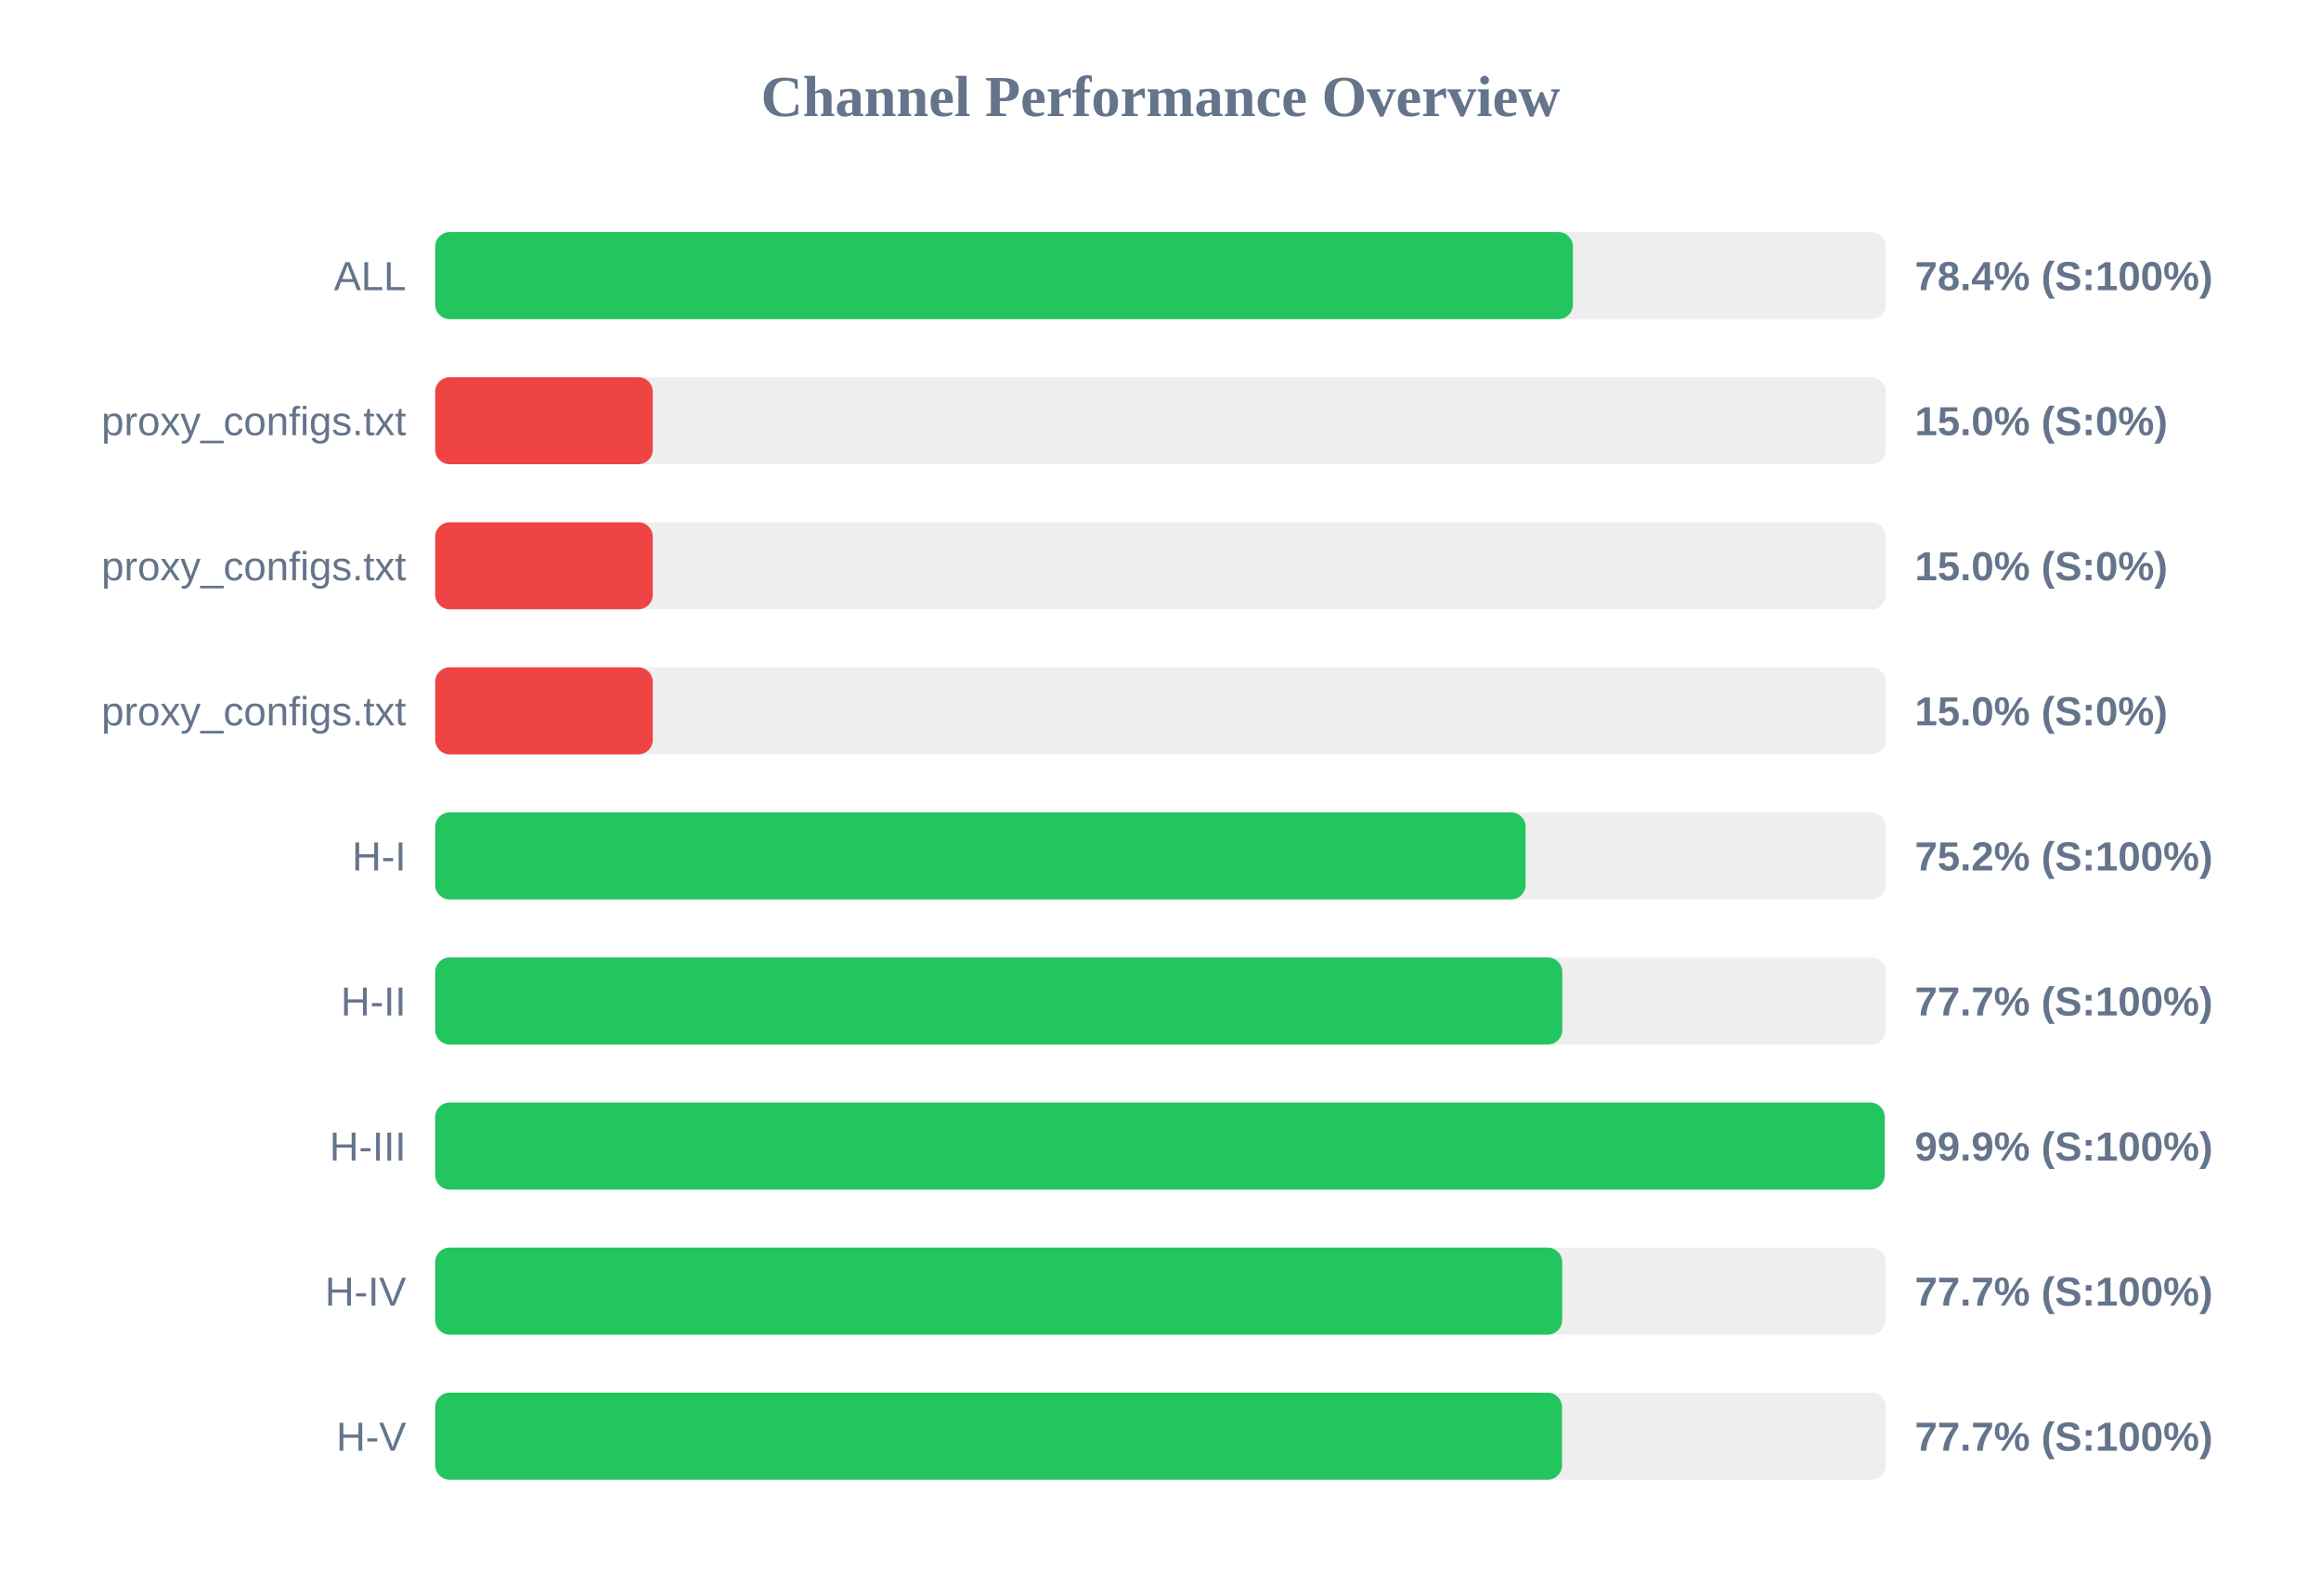
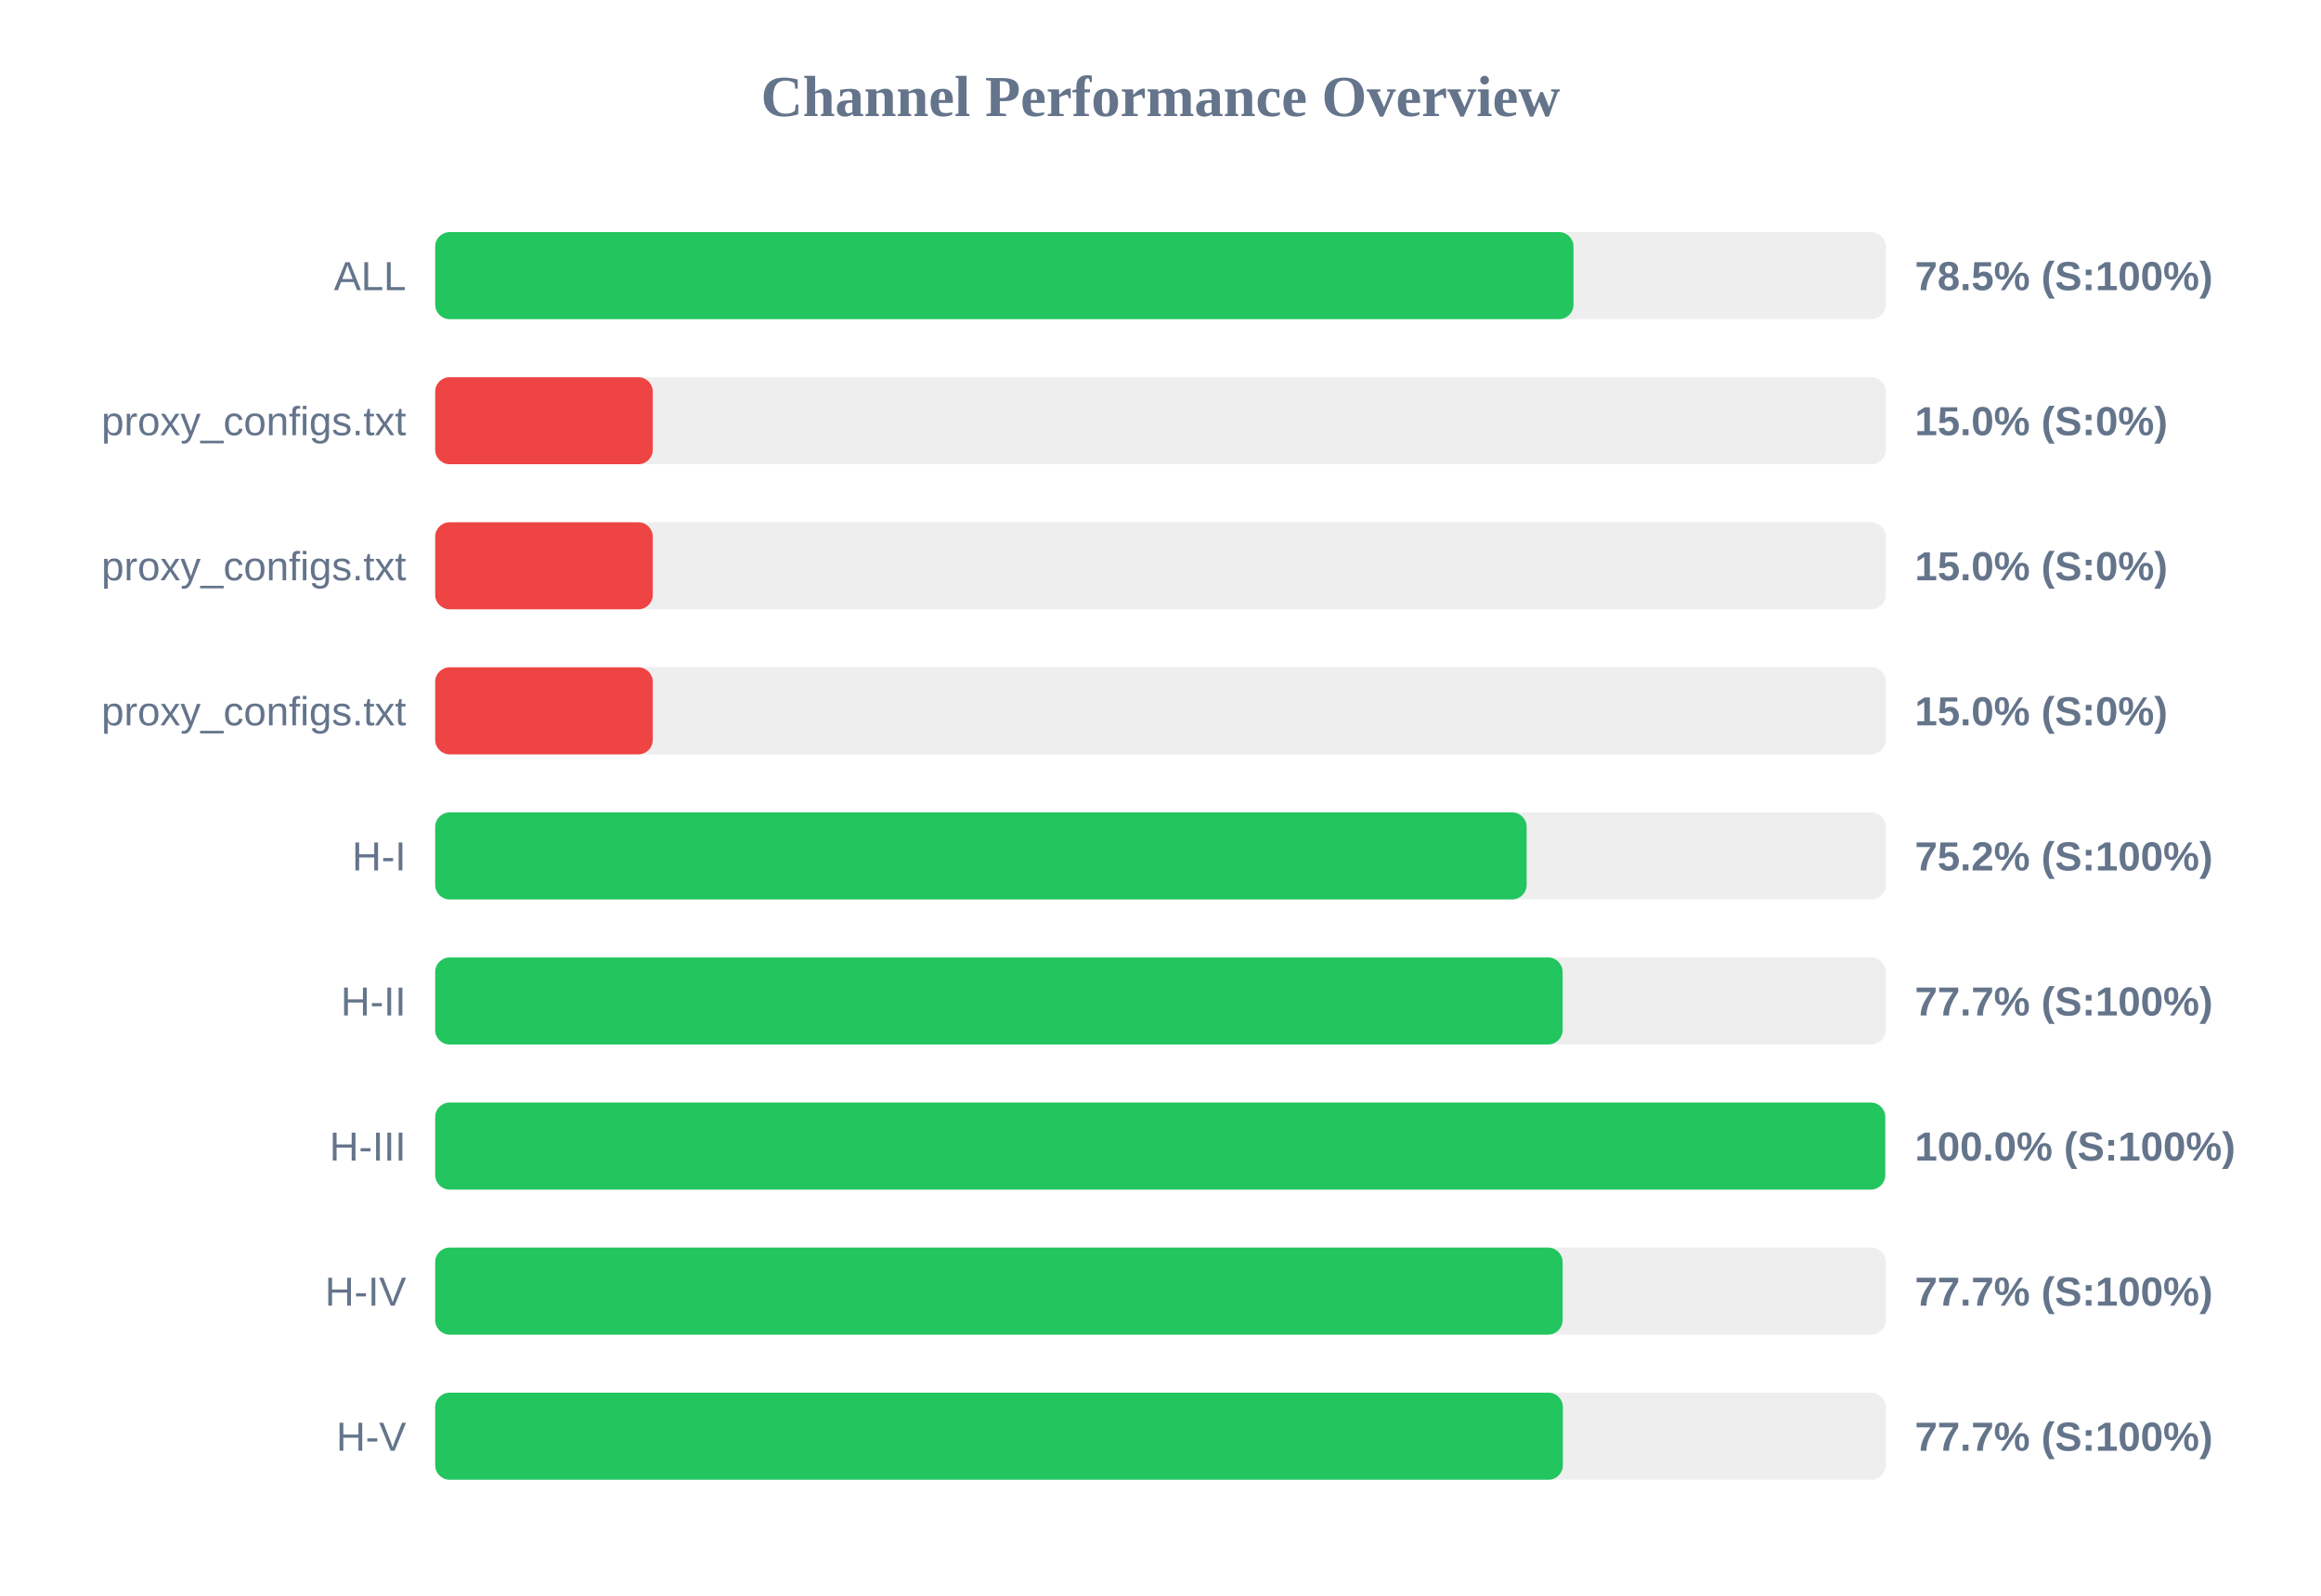
<svg xmlns="http://www.w3.org/2000/svg" width="800" height="550" version="1.1">
  <style>
        .row { font: 14px Arial; fill: #64748b; }
        .score { font: bold 14px Arial; fill: #64748b; }
    </style>
  <text x="400" y="40" text-anchor="middle" font-size="20px" font-weight="bold" fill="#64748b">Channel Performance Overview</text>
  <rect x="150" y="80" width="500" height="30" fill="#eee" rx="5" />
-   <rect x="150" y="80" width="392.15" height="30" fill="#22c55e" rx="5" />
+   <rect x="150" y="80" width="392.35" height="30" fill="#22c55e" rx="5" />
  <text x="140" y="100" text-anchor="end" class="row">ALL</text>
-   <text x="660" y="100" text-anchor="start" class="score">78.4% (S:100%)</text>
+   <text x="660" y="100" text-anchor="start" class="score">78.5% (S:100%)</text>
  <rect x="150" y="130" width="500" height="30" fill="#eee" rx="5" />
  <rect x="150" y="130" width="75.0" height="30" fill="#ef4444" rx="5" />
  <text x="140" y="150" text-anchor="end" class="row">proxy_configs.txt</text>
  <text x="660" y="150" text-anchor="start" class="score">15.0% (S:0%)</text>
  <rect x="150" y="180" width="500" height="30" fill="#eee" rx="5" />
  <rect x="150" y="180" width="75.0" height="30" fill="#ef4444" rx="5" />
  <text x="140" y="200" text-anchor="end" class="row">proxy_configs.txt</text>
  <text x="660" y="200" text-anchor="start" class="score">15.0% (S:0%)</text>
  <rect x="150" y="230" width="500" height="30" fill="#eee" rx="5" />
  <rect x="150" y="230" width="75.0" height="30" fill="#ef4444" rx="5" />
  <text x="140" y="250" text-anchor="end" class="row">proxy_configs.txt</text>
  <text x="660" y="250" text-anchor="start" class="score">15.0% (S:0%)</text>
  <rect x="150" y="280" width="500" height="30" fill="#eee" rx="5" />
-   <rect x="150" y="280" width="375.85" height="30" fill="#22c55e" rx="5" />
+   <rect x="150" y="280" width="376.2" height="30" fill="#22c55e" rx="5" />
  <text x="140" y="300" text-anchor="end" class="row">H-I</text>
  <text x="660" y="300" text-anchor="start" class="score">75.2% (S:100%)</text>
  <rect x="150" y="330" width="500" height="30" fill="#eee" rx="5" />
-   <rect x="150" y="330" width="388.5" height="30" fill="#22c55e" rx="5" />
+   <rect x="150" y="330" width="388.6" height="30" fill="#22c55e" rx="5" />
  <text x="140" y="350" text-anchor="end" class="row">H-II</text>
  <text x="660" y="350" text-anchor="start" class="score">77.7% (S:100%)</text>
  <rect x="150" y="380" width="500" height="30" fill="#eee" rx="5" />
-   <rect x="150" y="380" width="499.6" height="30" fill="#22c55e" rx="5" />
+   <rect x="150" y="380" width="499.8" height="30" fill="#22c55e" rx="5" />
  <text x="140" y="400" text-anchor="end" class="row">H-III</text>
-   <text x="660" y="400" text-anchor="start" class="score">99.9% (S:100%)</text>
+   <text x="660" y="400" text-anchor="start" class="score">100.0% (S:100%)</text>
  <rect x="150" y="430" width="500" height="30" fill="#eee" rx="5" />
-   <rect x="150" y="430" width="388.45" height="30" fill="#22c55e" rx="5" />
+   <rect x="150" y="430" width="388.6" height="30" fill="#22c55e" rx="5" />
  <text x="140" y="450" text-anchor="end" class="row">H-IV</text>
  <text x="660" y="450" text-anchor="start" class="score">77.7% (S:100%)</text>
  <rect x="150" y="480" width="500" height="30" fill="#eee" rx="5" />
-   <rect x="150" y="480" width="388.4" height="30" fill="#22c55e" rx="5" />
+   <rect x="150" y="480" width="388.7" height="30" fill="#22c55e" rx="5" />
  <text x="140" y="500" text-anchor="end" class="row">H-V</text>
  <text x="660" y="500" text-anchor="start" class="score">77.7% (S:100%)</text>
</svg>
